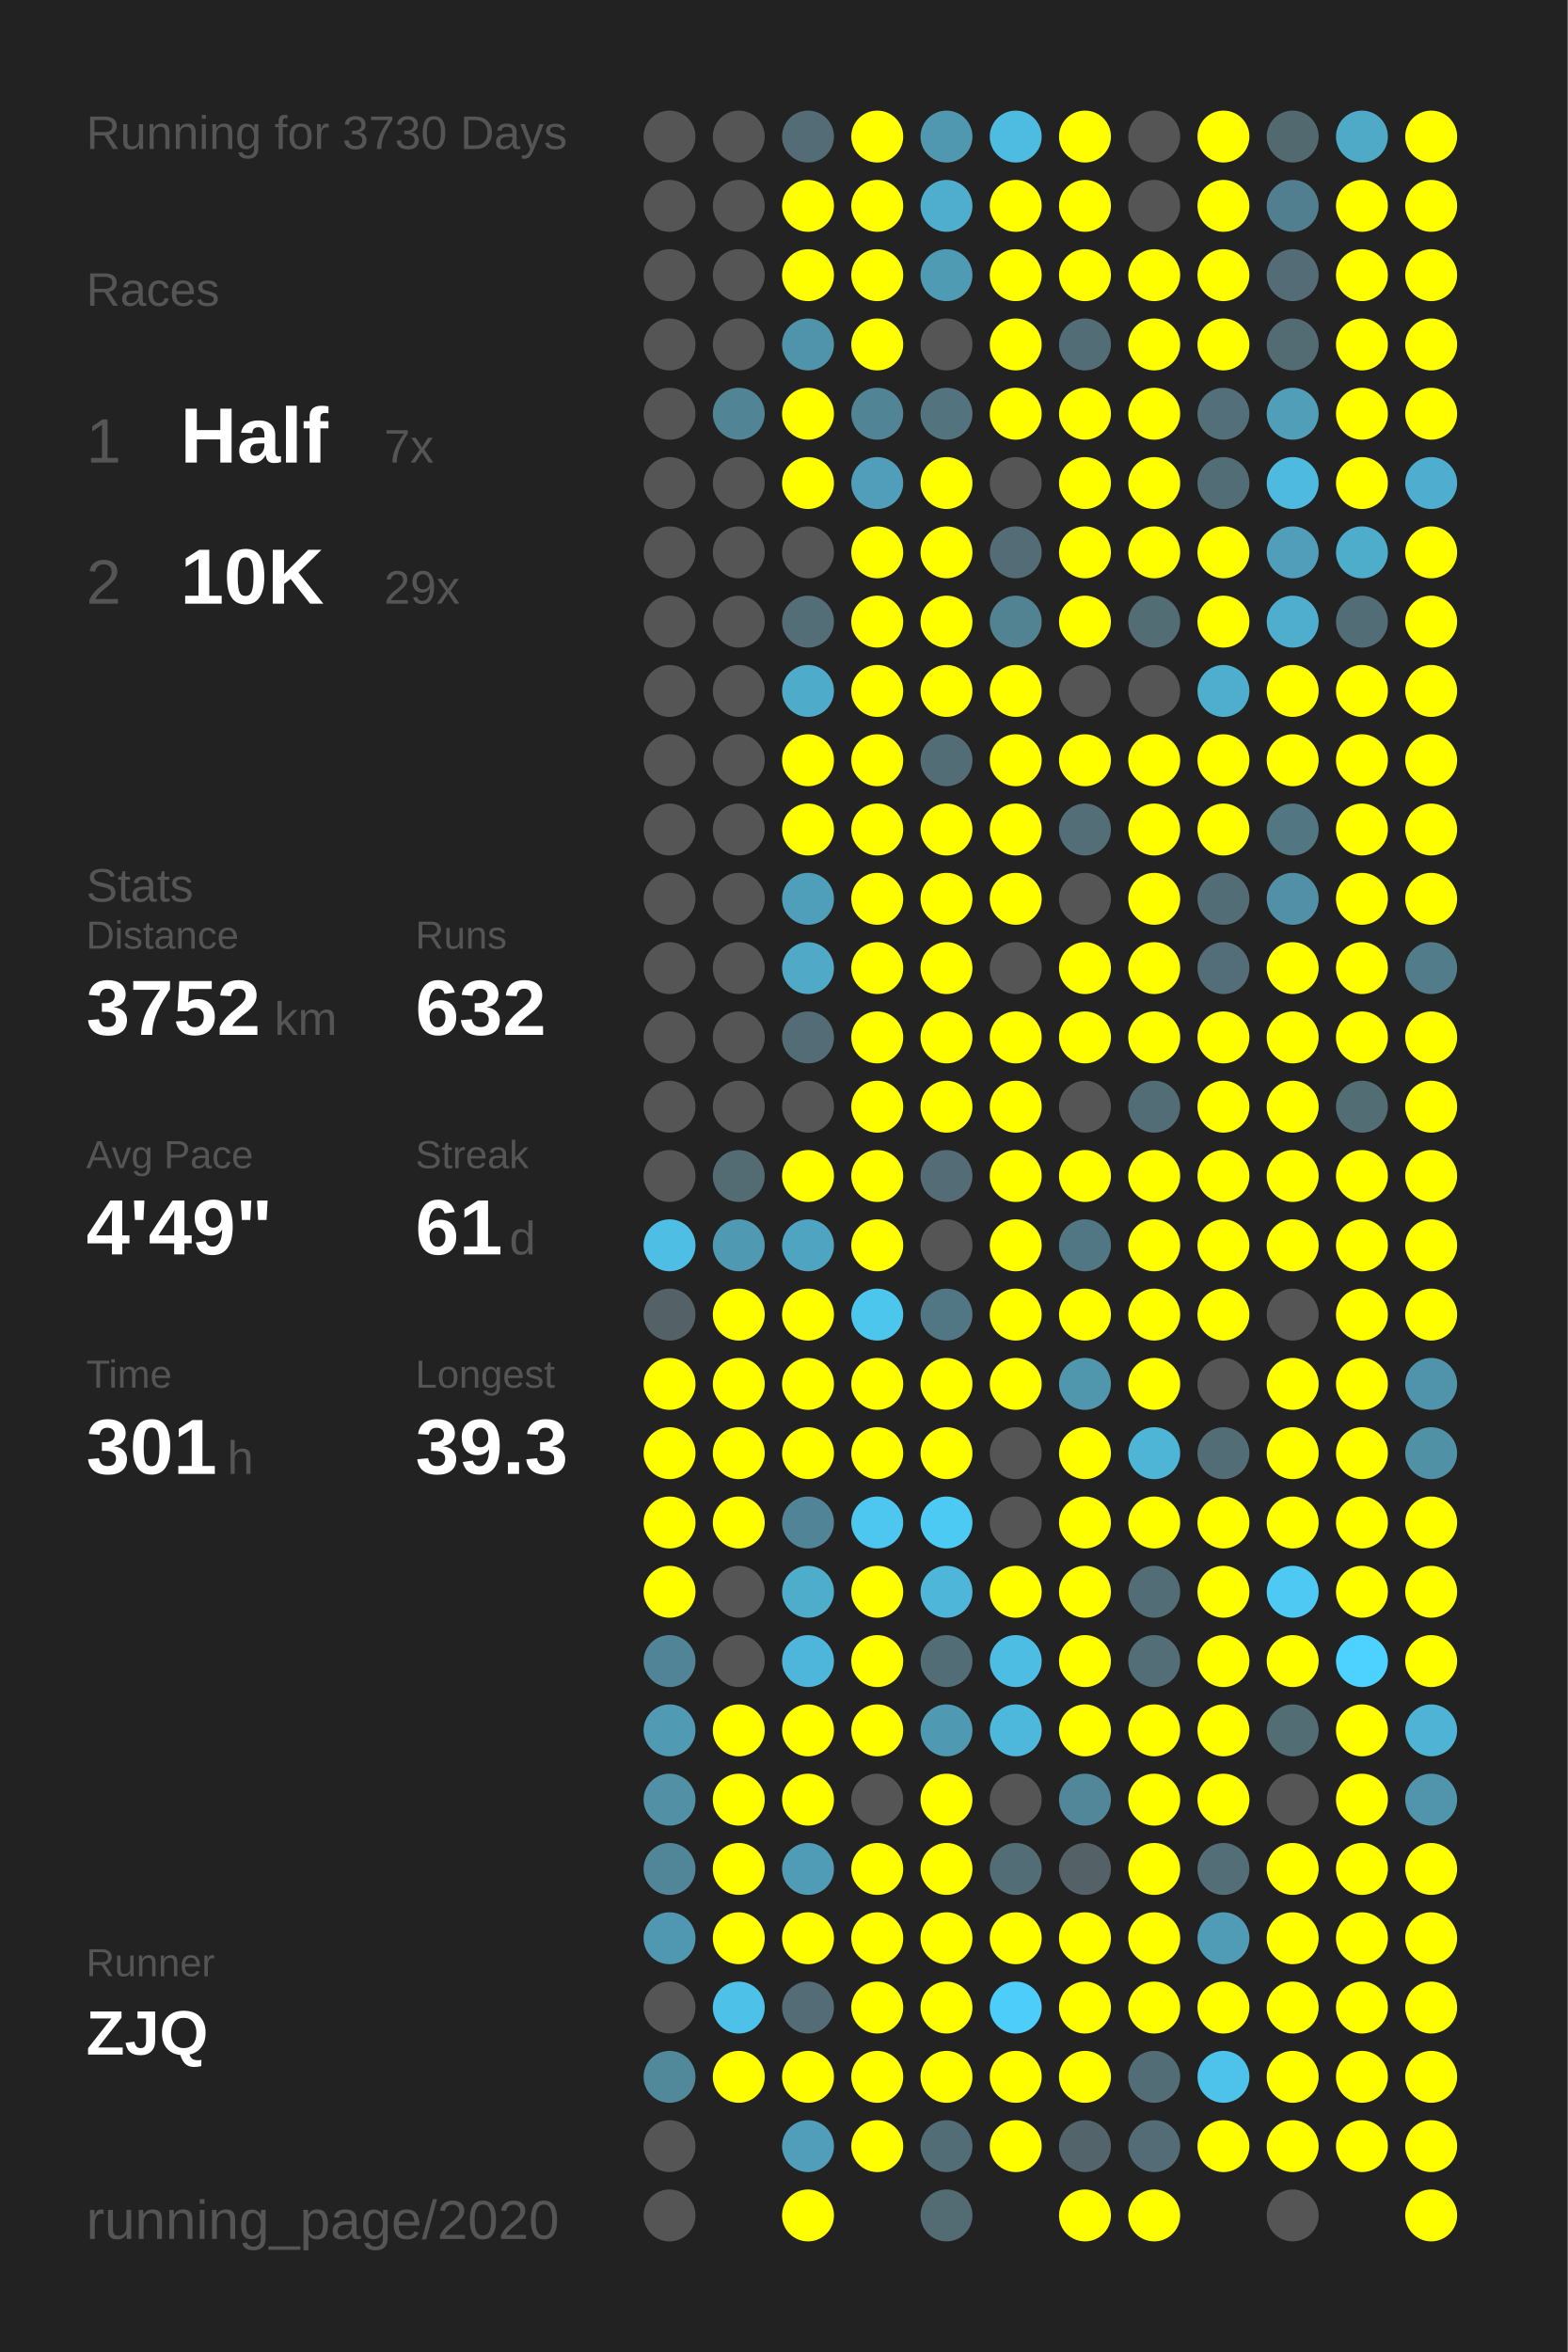
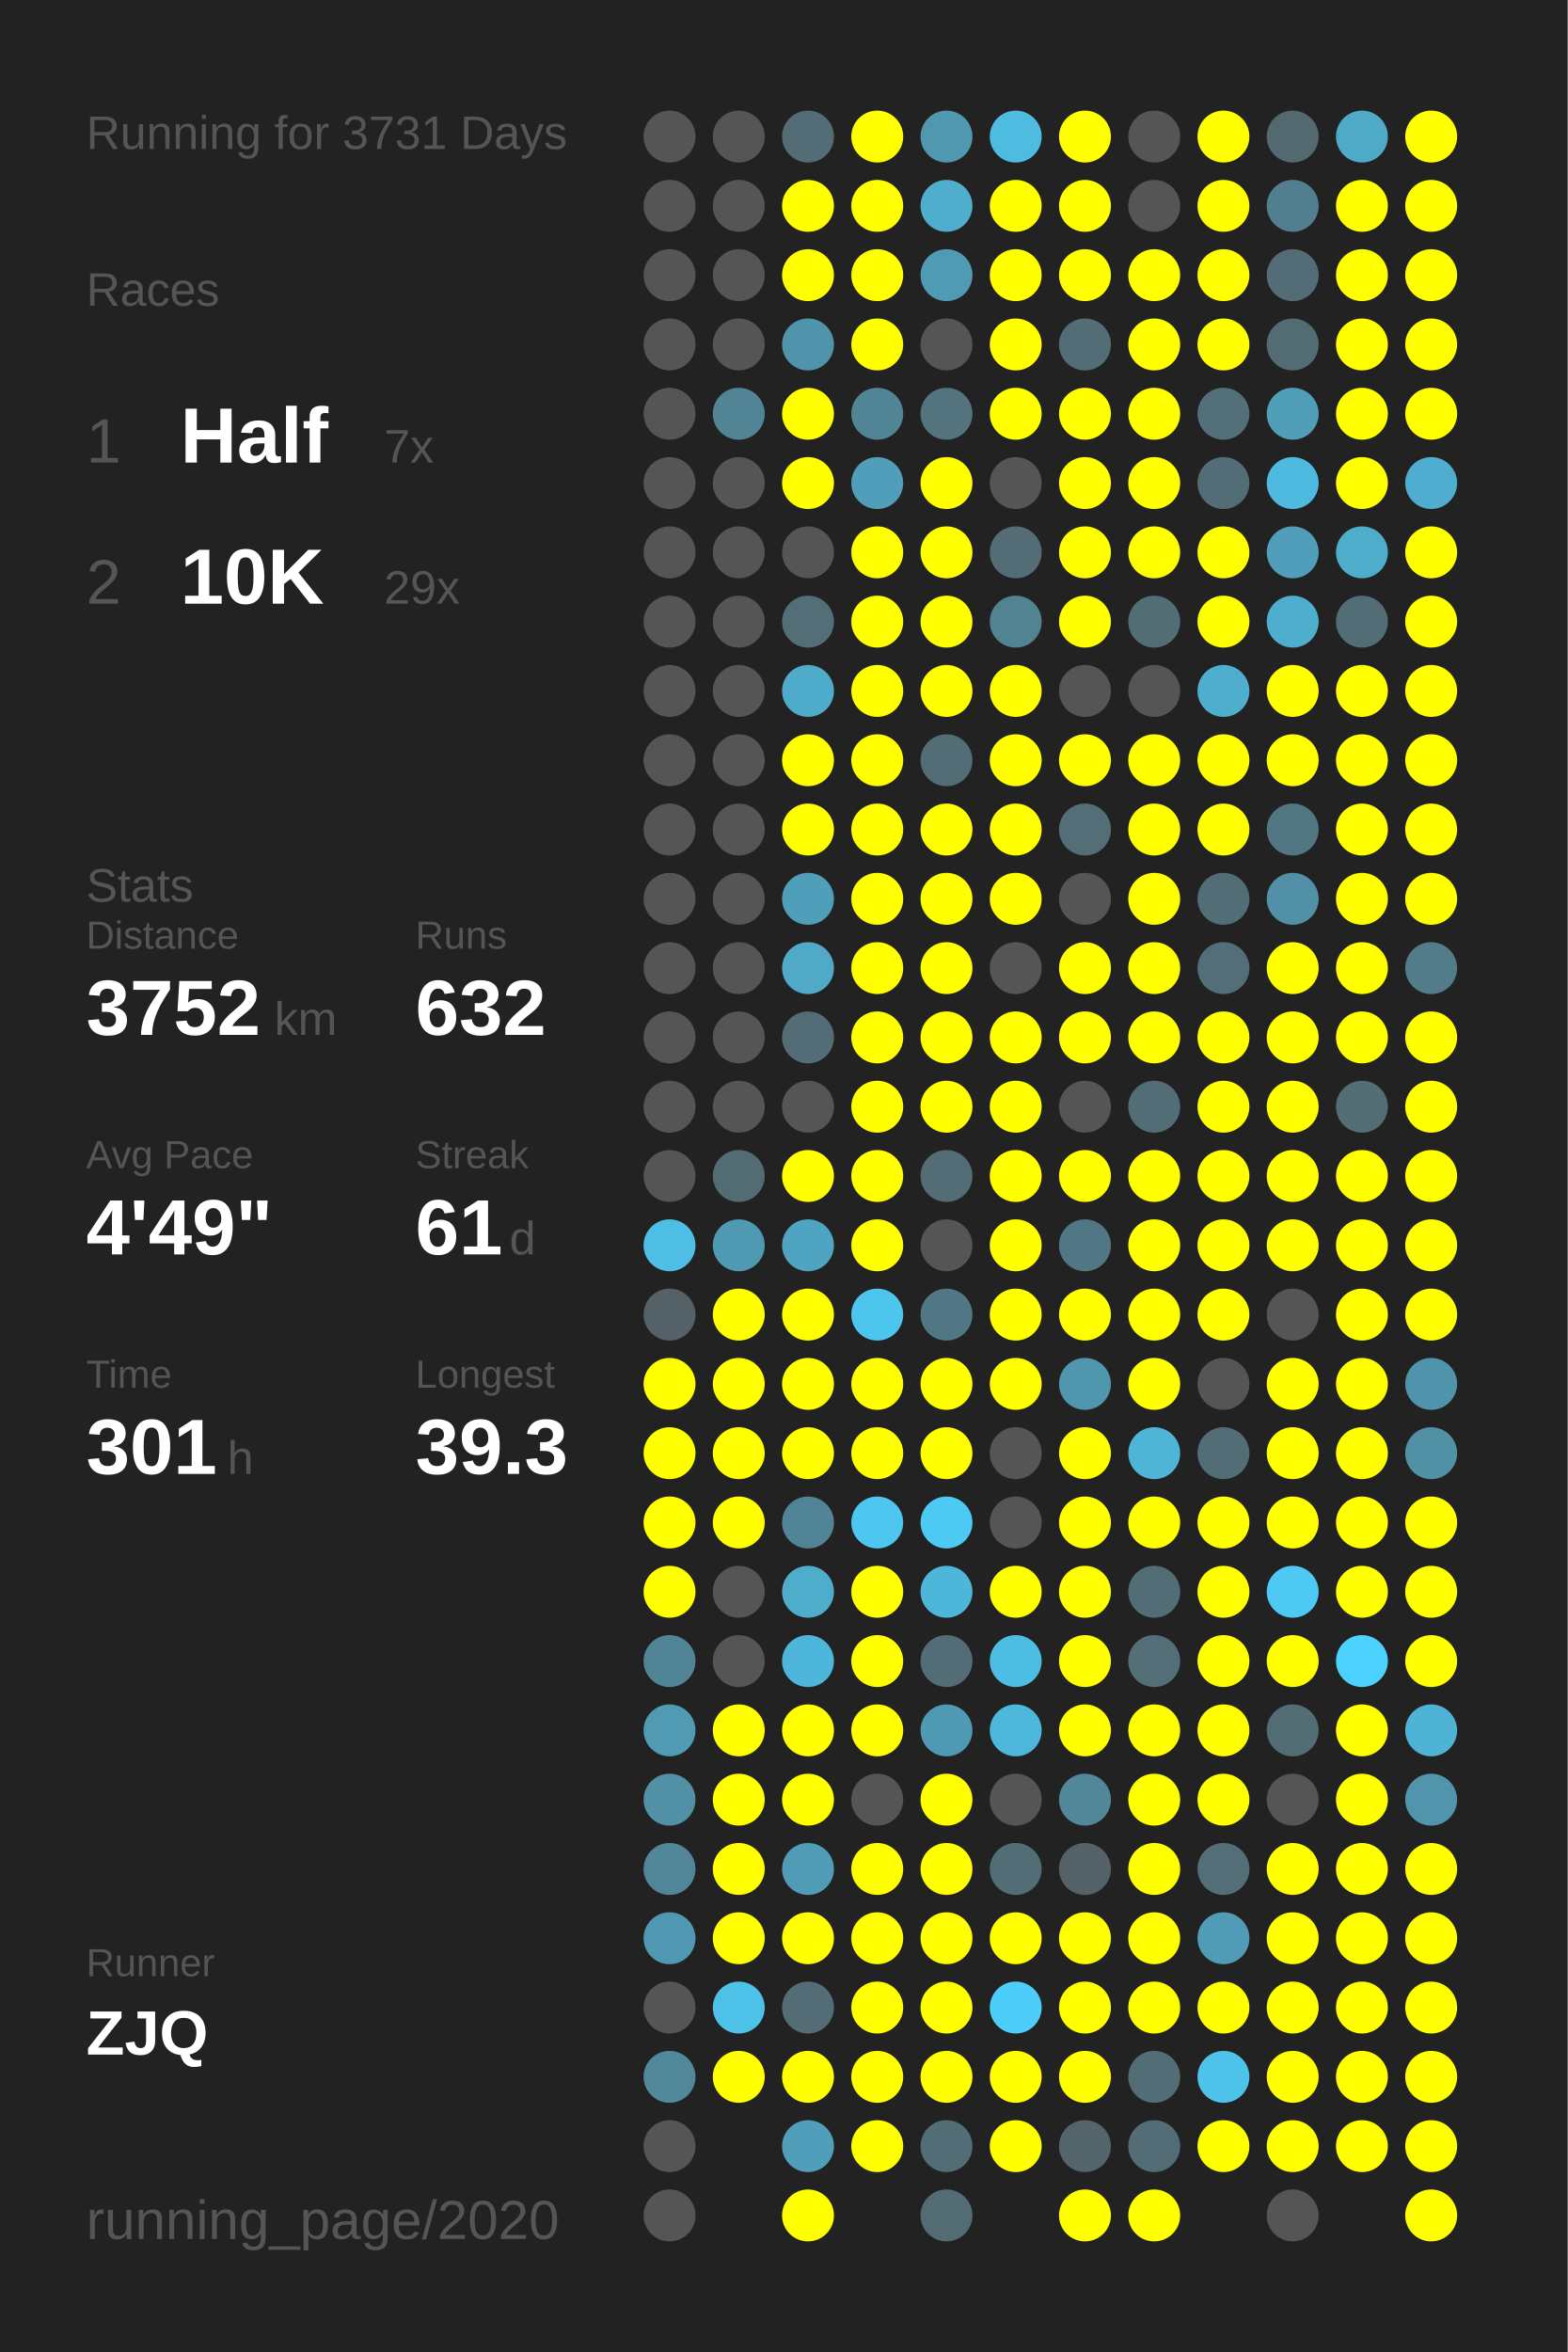
<svg xmlns="http://www.w3.org/2000/svg" baseProfile="full" height="300mm" version="1.1" viewBox="0,0,200,300" width="200mm">
  <defs />
  <rect fill="#222222" height="300" width="200" x="0" y="0" />
-   <text fill="#555555" style="font-size:6px; font-family:Arial;" x="11" y="19">Running for 3730 Days</text>
+   <text fill="#555555" style="font-size:6px; font-family:Arial;" x="11" y="19">Running for 3731 Days</text>
  <text fill="#555555" style="font-size:6px; font-family:Arial;" x="11" y="39">Races</text>
  <text fill="#555555" style="font-size:8px; font-family:Arial;" x="11" y="59">1</text>
  <text fill="#FFFFFF" style="font-size:10px; font-family:Arial; font-weight:bold;" x="23" y="59">Half</text>
  <text fill="#555555" style="font-size:6px; font-family:Arial;" x="49" y="59">7x</text>
  <text fill="#555555" style="font-size:8px; font-family:Arial;" x="11" y="77">2</text>
  <text fill="#FFFFFF" style="font-size:10px; font-family:Arial; font-weight:bold;" x="23" y="77">10K</text>
  <text fill="#555555" style="font-size:6px; font-family:Arial;" x="49" y="77">29x</text>
  <text fill="#555555" style="font-size:6px; font-family:Arial;" x="11" y="115">Stats</text>
  <text fill="#555555" style="font-size:5px; font-family:Arial;" x="11" y="121">Distance</text>
  <text fill="#FFFFFF" style="font-size:10px; font-family:Arial; font-weight:bold;" x="11" y="132">3752</text>
  <text fill="#555555" style="font-size:6px; font-family:Arial;" x="35" y="132">km</text>
  <text fill="#555555" style="font-size:5px; font-family:Arial;" x="53" y="121">Runs</text>
  <text fill="#FFFFFF" style="font-size:10px; font-family:Arial; font-weight:bold;" x="53" y="132">632</text>
  <text fill="#555555" style="font-size:5px; font-family:Arial;" x="11" y="149">Avg Pace</text>
  <text fill="#FFFFFF" style="font-size:10px; font-family:Arial; font-weight:bold;" x="11" y="160">4'49"</text>
  <text fill="#555555" style="font-size:5px; font-family:Arial;" x="53" y="149">Streak</text>
  <text fill="#FFFFFF" style="font-size:10px; font-family:Arial; font-weight:bold;" x="53" y="160">61</text>
  <text fill="#555555" style="font-size:6px; font-family:Arial;" x="65" y="160">d</text>
  <text fill="#555555" style="font-size:5px; font-family:Arial;" x="11" y="177">Time</text>
  <text fill="#FFFFFF" style="font-size:10px; font-family:Arial; font-weight:bold;" x="11" y="188">301</text>
  <text fill="#555555" style="font-size:6px; font-family:Arial;" x="29" y="188">h</text>
  <text fill="#555555" style="font-size:5px; font-family:Arial;" x="53" y="177">Longest</text>
  <text fill="#FFFFFF" style="font-size:10px; font-family:Arial; font-weight:bold;" x="53" y="188">39.3</text>
  <text fill="#555555" style="font-size:5px; font-family:Arial;" x="11" y="252.065">Runner</text>
  <text fill="#FFFFFF" style="font-size:8px; font-family:Arial; font-weight:bold;" x="11" y="262.065">ZJQ</text>
  <text fill="#555555" style="font-size:7px; font-family:Arial;" x="11" y="285.581">running_page/2020</text>
  <circle cx="85.417" cy="17.419" fill="#555555" r="3.312" />
  <circle cx="85.417" cy="26.258" fill="#555555" r="3.312" />
  <circle cx="85.417" cy="35.097" fill="#555555" r="3.312" />
  <circle cx="85.417" cy="43.935" fill="#555555" r="3.312" />
  <circle cx="85.417" cy="52.774" fill="#555555" r="3.312" />
  <circle cx="85.417" cy="61.613" fill="#555555" r="3.312" />
  <circle cx="85.417" cy="70.452" fill="#555555" r="3.312" />
  <circle cx="85.417" cy="79.29" fill="#555555" r="3.312" />
  <circle cx="85.417" cy="88.129" fill="#555555" r="3.312" />
  <circle cx="85.417" cy="96.968" fill="#555555" r="3.312" />
  <circle cx="85.417" cy="105.806" fill="#555555" r="3.312" />
  <circle cx="85.417" cy="114.645" fill="#555555" r="3.312" />
  <circle cx="85.417" cy="123.484" fill="#555555" r="3.312" />
  <circle cx="85.417" cy="132.323" fill="#555555" r="3.312" />
  <circle cx="85.417" cy="141.161" fill="#555555" r="3.312" />
  <circle cx="85.417" cy="150" fill="#555555" r="3.312" />
  <circle cx="85.417" cy="158.839" fill="#4ebee4" r="3.312" />
  <circle cx="85.417" cy="167.677" fill="#546166" r="3.312" />
  <circle cx="85.417" cy="176.516" fill="#FFFF00" r="3.312" />
  <circle cx="85.417" cy="185.355" fill="#FFFF00" r="3.312" />
  <circle cx="85.417" cy="194.194" fill="#FFFF00" r="3.312" />
  <circle cx="85.417" cy="203.032" fill="#FFFF00" r="3.312" />
  <circle cx="85.417" cy="211.871" fill="#518496" r="3.312" />
  <circle cx="85.417" cy="220.71" fill="#509ab3" r="3.312" />
  <circle cx="85.417" cy="229.548" fill="#5190a5" r="3.312" />
  <circle cx="85.417" cy="238.387" fill="#518698" r="3.312" />
  <circle cx="85.417" cy="247.226" fill="#5098b1" r="3.312" />
  <circle cx="85.417" cy="256.065" fill="#555555" r="3.312" />
  <circle cx="85.417" cy="264.903" fill="#51889a" r="3.312" />
  <circle cx="85.417" cy="273.742" fill="#555555" r="3.312" />
  <circle cx="85.417" cy="282.581" fill="#555555" r="3.312" />
  <circle cx="94.25" cy="17.419" fill="#555555" r="3.312" />
  <circle cx="94.25" cy="26.258" fill="#555555" r="3.312" />
  <circle cx="94.25" cy="35.097" fill="#555555" r="3.312" />
  <circle cx="94.25" cy="43.935" fill="#555555" r="3.312" />
  <circle cx="94.25" cy="52.774" fill="#518596" r="3.312" />
  <circle cx="94.25" cy="61.613" fill="#555555" r="3.312" />
  <circle cx="94.25" cy="70.452" fill="#555555" r="3.312" />
  <circle cx="94.25" cy="79.29" fill="#555555" r="3.312" />
  <circle cx="94.25" cy="88.129" fill="#555555" r="3.312" />
  <circle cx="94.25" cy="96.968" fill="#555555" r="3.312" />
  <circle cx="94.25" cy="105.806" fill="#555555" r="3.312" />
  <circle cx="94.25" cy="114.645" fill="#555555" r="3.312" />
  <circle cx="94.25" cy="123.484" fill="#555555" r="3.312" />
  <circle cx="94.25" cy="132.323" fill="#555555" r="3.312" />
  <circle cx="94.25" cy="141.161" fill="#555555" r="3.312" />
  <circle cx="94.25" cy="150" fill="#536c74" r="3.312" />
  <circle cx="94.25" cy="158.839" fill="#5099b2" r="3.312" />
  <circle cx="94.25" cy="167.677" fill="#FFFF00" r="3.312" />
  <circle cx="94.25" cy="176.516" fill="#FFFF00" r="3.312" />
  <circle cx="94.25" cy="185.355" fill="#FFFF00" r="3.312" />
  <circle cx="94.25" cy="194.194" fill="#FFFF00" r="3.312" />
  <circle cx="94.25" cy="203.032" fill="#555555" r="3.312" />
  <circle cx="94.25" cy="211.871" fill="#555555" r="3.312" />
  <circle cx="94.25" cy="220.71" fill="#FFFF00" r="3.312" />
  <circle cx="94.25" cy="229.548" fill="#FFFF00" r="3.312" />
  <circle cx="94.25" cy="238.387" fill="#FFFF00" r="3.312" />
  <circle cx="94.25" cy="247.226" fill="#FFFF00" r="3.312" />
  <circle cx="94.25" cy="256.065" fill="#4ec1e8" r="3.312" />
  <circle cx="94.25" cy="264.903" fill="#FFFF00" r="3.312" />
  <circle cx="103.083" cy="17.419" fill="#536c75" r="3.312" />
  <circle cx="103.083" cy="26.258" fill="#FFFF00" r="3.312" />
  <circle cx="103.083" cy="35.097" fill="#FFFF00" r="3.312" />
  <circle cx="103.083" cy="43.935" fill="#5094ab" r="3.312" />
  <circle cx="103.083" cy="52.774" fill="#FFFF00" r="3.312" />
  <circle cx="103.083" cy="61.613" fill="#FFFF00" r="3.312" />
  <circle cx="103.083" cy="70.452" fill="#555555" r="3.312" />
  <circle cx="103.083" cy="79.29" fill="#536e77" r="3.312" />
  <circle cx="103.083" cy="88.129" fill="#4fabca" r="3.312" />
  <circle cx="103.083" cy="96.968" fill="#FFFF00" r="3.312" />
  <circle cx="103.083" cy="105.806" fill="#FFFF00" r="3.312" />
  <circle cx="103.083" cy="114.645" fill="#509fba" r="3.312" />
  <circle cx="103.083" cy="123.484" fill="#4fa9c7" r="3.312" />
  <circle cx="103.083" cy="132.323" fill="#536c75" r="3.312" />
  <circle cx="103.083" cy="141.161" fill="#555555" r="3.312" />
  <circle cx="103.083" cy="150" fill="#FFFF00" r="3.312" />
  <circle cx="103.083" cy="158.839" fill="#4fa4c1" r="3.312" />
  <circle cx="103.083" cy="167.677" fill="#FFFF00" r="3.312" />
  <circle cx="103.083" cy="176.516" fill="#FFFF00" r="3.312" />
  <circle cx="103.083" cy="185.355" fill="#FFFF00" r="3.312" />
  <circle cx="103.083" cy="194.194" fill="#518496" r="3.312" />
  <circle cx="103.083" cy="203.032" fill="#4fadcc" r="3.312" />
  <circle cx="103.083" cy="211.871" fill="#4eb6da" r="3.312" />
  <circle cx="103.083" cy="220.71" fill="#FFFF00" r="3.312" />
  <circle cx="103.083" cy="229.548" fill="#FFFF00" r="3.312" />
  <circle cx="103.083" cy="238.387" fill="#509bb5" r="3.312" />
  <circle cx="103.083" cy="247.226" fill="#FFFF00" r="3.312" />
  <circle cx="103.083" cy="256.065" fill="#536c75" r="3.312" />
  <circle cx="103.083" cy="264.903" fill="#FFFF00" r="3.312" />
  <circle cx="103.083" cy="273.742" fill="#509eb9" r="3.312" />
  <circle cx="103.083" cy="282.581" fill="#FFFF00" r="3.312" />
  <circle cx="111.917" cy="17.419" fill="#FFFF00" r="3.312" />
  <circle cx="111.917" cy="26.258" fill="#FFFF00" r="3.312" />
  <circle cx="111.917" cy="35.097" fill="#FFFF00" r="3.312" />
  <circle cx="111.917" cy="43.935" fill="#FFFF00" r="3.312" />
  <circle cx="111.917" cy="52.774" fill="#518596" r="3.312" />
  <circle cx="111.917" cy="61.613" fill="#509eb9" r="3.312" />
  <circle cx="111.917" cy="70.452" fill="#FFFF00" r="3.312" />
  <circle cx="111.917" cy="79.29" fill="#FFFF00" r="3.312" />
  <circle cx="111.917" cy="88.129" fill="#FFFF00" r="3.312" />
  <circle cx="111.917" cy="96.968" fill="#FFFF00" r="3.312" />
  <circle cx="111.917" cy="105.806" fill="#FFFF00" r="3.312" />
  <circle cx="111.917" cy="114.645" fill="#FFFF00" r="3.312" />
  <circle cx="111.917" cy="123.484" fill="#FFFF00" r="3.312" />
  <circle cx="111.917" cy="132.323" fill="#FFFF00" r="3.312" />
  <circle cx="111.917" cy="141.161" fill="#FFFF00" r="3.312" />
  <circle cx="111.917" cy="150" fill="#FFFF00" r="3.312" />
  <circle cx="111.917" cy="158.839" fill="#FFFF00" r="3.312" />
  <circle cx="111.917" cy="167.677" fill="#4dc6ee" r="3.312" />
  <circle cx="111.917" cy="176.516" fill="#FFFF00" r="3.312" />
  <circle cx="111.917" cy="185.355" fill="#FFFF00" r="3.312" />
  <circle cx="111.917" cy="194.194" fill="#4dc7f0" r="3.312" />
  <circle cx="111.917" cy="203.032" fill="#FFFF00" r="3.312" />
  <circle cx="111.917" cy="211.871" fill="#FFFF00" r="3.312" />
  <circle cx="111.917" cy="220.71" fill="#FFFF00" r="3.312" />
  <circle cx="111.917" cy="229.548" fill="#555555" r="3.312" />
  <circle cx="111.917" cy="238.387" fill="#FFFF00" r="3.312" />
  <circle cx="111.917" cy="247.226" fill="#FFFF00" r="3.312" />
  <circle cx="111.917" cy="256.065" fill="#FFFF00" r="3.312" />
  <circle cx="111.917" cy="264.903" fill="#FFFF00" r="3.312" />
  <circle cx="111.917" cy="273.742" fill="#FFFF00" r="3.312" />
  <circle cx="120.75" cy="17.419" fill="#5098b0" r="3.312" />
  <circle cx="120.75" cy="26.258" fill="#4faece" r="3.312" />
  <circle cx="120.75" cy="35.097" fill="#509bb4" r="3.312" />
  <circle cx="120.75" cy="43.935" fill="#555555" r="3.312" />
  <circle cx="120.75" cy="52.774" fill="#53737e" r="3.312" />
  <circle cx="120.75" cy="61.613" fill="#FFFF00" r="3.312" />
  <circle cx="120.75" cy="70.452" fill="#FFFF00" r="3.312" />
  <circle cx="120.75" cy="79.29" fill="#FFFF00" r="3.312" />
  <circle cx="120.75" cy="88.129" fill="#FFFF00" r="3.312" />
  <circle cx="120.75" cy="96.968" fill="#536d76" r="3.312" />
  <circle cx="120.75" cy="105.806" fill="#FFFF00" r="3.312" />
  <circle cx="120.75" cy="114.645" fill="#FFFF00" r="3.312" />
  <circle cx="120.75" cy="123.484" fill="#FFFF00" r="3.312" />
  <circle cx="120.75" cy="132.323" fill="#FFFF00" r="3.312" />
  <circle cx="120.75" cy="141.161" fill="#FFFF00" r="3.312" />
  <circle cx="120.75" cy="150" fill="#536c75" r="3.312" />
  <circle cx="120.75" cy="158.839" fill="#555555" r="3.312" />
  <circle cx="120.75" cy="167.677" fill="#527784" r="3.312" />
  <circle cx="120.75" cy="176.516" fill="#FFFF00" r="3.312" />
  <circle cx="120.75" cy="185.355" fill="#FFFF00" r="3.312" />
  <circle cx="120.75" cy="194.194" fill="#4dcaf4" r="3.312" />
  <circle cx="120.75" cy="203.032" fill="#4eb6d9" r="3.312" />
  <circle cx="120.75" cy="211.871" fill="#536d76" r="3.312" />
  <circle cx="120.75" cy="220.71" fill="#5099b2" r="3.312" />
  <circle cx="120.75" cy="229.548" fill="#FFFF00" r="3.312" />
  <circle cx="120.75" cy="238.387" fill="#FFFF00" r="3.312" />
  <circle cx="120.75" cy="247.226" fill="#FFFF00" r="3.312" />
  <circle cx="120.75" cy="256.065" fill="#FFFF00" r="3.312" />
  <circle cx="120.75" cy="264.903" fill="#FFFF00" r="3.312" />
  <circle cx="120.75" cy="273.742" fill="#536d76" r="3.312" />
  <circle cx="120.75" cy="282.581" fill="#536b73" r="3.312" />
  <circle cx="129.583" cy="17.419" fill="#4ebbe0" r="3.312" />
  <circle cx="129.583" cy="26.258" fill="#FFFF00" r="3.312" />
  <circle cx="129.583" cy="35.097" fill="#FFFF00" r="3.312" />
  <circle cx="129.583" cy="43.935" fill="#FFFF00" r="3.312" />
  <circle cx="129.583" cy="52.774" fill="#FFFF00" r="3.312" />
  <circle cx="129.583" cy="61.613" fill="#555555" r="3.312" />
  <circle cx="129.583" cy="70.452" fill="#536c75" r="3.312" />
  <circle cx="129.583" cy="79.29" fill="#528393" r="3.312" />
  <circle cx="129.583" cy="88.129" fill="#FFFF00" r="3.312" />
  <circle cx="129.583" cy="96.968" fill="#FFFF00" r="3.312" />
  <circle cx="129.583" cy="105.806" fill="#FFFF00" r="3.312" />
  <circle cx="129.583" cy="114.645" fill="#FFFF00" r="3.312" />
  <circle cx="129.583" cy="123.484" fill="#555555" r="3.312" />
  <circle cx="129.583" cy="132.323" fill="#FFFF00" r="3.312" />
  <circle cx="129.583" cy="141.161" fill="#FFFF00" r="3.312" />
  <circle cx="129.583" cy="150" fill="#FFFF00" r="3.312" />
  <circle cx="129.583" cy="158.839" fill="#FFFF00" r="3.312" />
  <circle cx="129.583" cy="167.677" fill="#FFFF00" r="3.312" />
  <circle cx="129.583" cy="176.516" fill="#FFFF00" r="3.312" />
  <circle cx="129.583" cy="185.355" fill="#555555" r="3.312" />
  <circle cx="129.583" cy="194.194" fill="#555555" r="3.312" />
  <circle cx="129.583" cy="203.032" fill="#FFFF00" r="3.312" />
  <circle cx="129.583" cy="211.871" fill="#4ebde3" r="3.312" />
  <circle cx="129.583" cy="220.71" fill="#4eb8dc" r="3.312" />
  <circle cx="129.583" cy="229.548" fill="#555555" r="3.312" />
  <circle cx="129.583" cy="238.387" fill="#536d76" r="3.312" />
  <circle cx="129.583" cy="247.226" fill="#FFFF00" r="3.312" />
  <circle cx="129.583" cy="256.065" fill="#4dcefa" r="3.312" />
  <circle cx="129.583" cy="264.903" fill="#FFFF00" r="3.312" />
  <circle cx="129.583" cy="273.742" fill="#FFFF00" r="3.312" />
  <circle cx="138.417" cy="17.419" fill="#FFFF00" r="3.312" />
  <circle cx="138.417" cy="26.258" fill="#FFFF00" r="3.312" />
  <circle cx="138.417" cy="35.097" fill="#FFFF00" r="3.312" />
  <circle cx="138.417" cy="43.935" fill="#536d76" r="3.312" />
  <circle cx="138.417" cy="52.774" fill="#FFFF00" r="3.312" />
  <circle cx="138.417" cy="61.613" fill="#FFFF00" r="3.312" />
  <circle cx="138.417" cy="70.452" fill="#FFFF00" r="3.312" />
  <circle cx="138.417" cy="79.29" fill="#FFFF00" r="3.312" />
  <circle cx="138.417" cy="88.129" fill="#555555" r="3.312" />
  <circle cx="138.417" cy="96.968" fill="#FFFF00" r="3.312" />
  <circle cx="138.417" cy="105.806" fill="#536e77" r="3.312" />
  <circle cx="138.417" cy="114.645" fill="#555555" r="3.312" />
  <circle cx="138.417" cy="123.484" fill="#FFFF00" r="3.312" />
  <circle cx="138.417" cy="132.323" fill="#FFFF00" r="3.312" />
  <circle cx="138.417" cy="141.161" fill="#555555" r="3.312" />
  <circle cx="138.417" cy="150" fill="#FFFF00" r="3.312" />
  <circle cx="138.417" cy="158.839" fill="#527784" r="3.312" />
  <circle cx="138.417" cy="167.677" fill="#FFFF00" r="3.312" />
  <circle cx="138.417" cy="176.516" fill="#5096ad" r="3.312" />
  <circle cx="138.417" cy="185.355" fill="#FFFF00" r="3.312" />
  <circle cx="138.417" cy="194.194" fill="#FFFF00" r="3.312" />
  <circle cx="138.417" cy="203.032" fill="#FFFF00" r="3.312" />
  <circle cx="138.417" cy="211.871" fill="#FFFF00" r="3.312" />
  <circle cx="138.417" cy="220.71" fill="#FFFF00" r="3.312" />
  <circle cx="138.417" cy="229.548" fill="#518799" r="3.312" />
  <circle cx="138.417" cy="238.387" fill="#546267" r="3.312" />
  <circle cx="138.417" cy="247.226" fill="#FFFF00" r="3.312" />
  <circle cx="138.417" cy="256.065" fill="#FFFF00" r="3.312" />
  <circle cx="138.417" cy="264.903" fill="#FFFF00" r="3.312" />
  <circle cx="138.417" cy="273.742" fill="#53646a" r="3.312" />
  <circle cx="138.417" cy="282.581" fill="#FFFF00" r="3.312" />
  <circle cx="147.25" cy="17.419" fill="#555555" r="3.312" />
  <circle cx="147.25" cy="26.258" fill="#555555" r="3.312" />
  <circle cx="147.25" cy="35.097" fill="#FFFF00" r="3.312" />
  <circle cx="147.25" cy="43.935" fill="#FFFF00" r="3.312" />
  <circle cx="147.25" cy="52.774" fill="#FFFF00" r="3.312" />
  <circle cx="147.25" cy="61.613" fill="#FFFF00" r="3.312" />
  <circle cx="147.25" cy="70.452" fill="#FFFF00" r="3.312" />
  <circle cx="147.25" cy="79.29" fill="#536d75" r="3.312" />
  <circle cx="147.25" cy="88.129" fill="#555555" r="3.312" />
  <circle cx="147.25" cy="96.968" fill="#FFFF00" r="3.312" />
  <circle cx="147.25" cy="105.806" fill="#FFFF00" r="3.312" />
  <circle cx="147.25" cy="114.645" fill="#FFFF00" r="3.312" />
  <circle cx="147.25" cy="123.484" fill="#FFFF00" r="3.312" />
  <circle cx="147.25" cy="132.323" fill="#FFFF00" r="3.312" />
  <circle cx="147.25" cy="141.161" fill="#536d76" r="3.312" />
  <circle cx="147.25" cy="150" fill="#FFFF00" r="3.312" />
  <circle cx="147.25" cy="158.839" fill="#FFFF00" r="3.312" />
  <circle cx="147.25" cy="167.677" fill="#FFFF00" r="3.312" />
  <circle cx="147.25" cy="176.516" fill="#FFFF00" r="3.312" />
  <circle cx="147.25" cy="185.355" fill="#4eb5d7" r="3.312" />
  <circle cx="147.25" cy="194.194" fill="#FFFF00" r="3.312" />
  <circle cx="147.25" cy="203.032" fill="#536d76" r="3.312" />
  <circle cx="147.25" cy="211.871" fill="#536e77" r="3.312" />
  <circle cx="147.25" cy="220.71" fill="#FFFF00" r="3.312" />
  <circle cx="147.25" cy="229.548" fill="#FFFF00" r="3.312" />
  <circle cx="147.25" cy="238.387" fill="#FFFF00" r="3.312" />
  <circle cx="147.25" cy="247.226" fill="#FFFF00" r="3.312" />
  <circle cx="147.25" cy="256.065" fill="#FFFF00" r="3.312" />
  <circle cx="147.25" cy="264.903" fill="#536d76" r="3.312" />
  <circle cx="147.25" cy="273.742" fill="#536c75" r="3.312" />
  <circle cx="147.25" cy="282.581" fill="#FFFF00" r="3.312" />
  <circle cx="156.083" cy="17.419" fill="#FFFF00" r="3.312" />
  <circle cx="156.083" cy="26.258" fill="#FFFF00" r="3.312" />
  <circle cx="156.083" cy="35.097" fill="#FFFF00" r="3.312" />
  <circle cx="156.083" cy="43.935" fill="#FFFF00" r="3.312" />
  <circle cx="156.083" cy="52.774" fill="#536f79" r="3.312" />
  <circle cx="156.083" cy="61.613" fill="#536d76" r="3.312" />
  <circle cx="156.083" cy="70.452" fill="#FFFF00" r="3.312" />
  <circle cx="156.083" cy="79.29" fill="#FFFF00" r="3.312" />
  <circle cx="156.083" cy="88.129" fill="#4faece" r="3.312" />
  <circle cx="156.083" cy="96.968" fill="#FFFF00" r="3.312" />
  <circle cx="156.083" cy="105.806" fill="#FFFF00" r="3.312" />
  <circle cx="156.083" cy="114.645" fill="#536d76" r="3.312" />
  <circle cx="156.083" cy="123.484" fill="#536e78" r="3.312" />
  <circle cx="156.083" cy="132.323" fill="#FFFF00" r="3.312" />
  <circle cx="156.083" cy="141.161" fill="#FFFF00" r="3.312" />
  <circle cx="156.083" cy="150" fill="#FFFF00" r="3.312" />
  <circle cx="156.083" cy="158.839" fill="#FFFF00" r="3.312" />
  <circle cx="156.083" cy="167.677" fill="#FFFF00" r="3.312" />
  <circle cx="156.083" cy="176.516" fill="#555555" r="3.312" />
  <circle cx="156.083" cy="185.355" fill="#536d76" r="3.312" />
  <circle cx="156.083" cy="194.194" fill="#FFFF00" r="3.312" />
  <circle cx="156.083" cy="203.032" fill="#FFFF00" r="3.312" />
  <circle cx="156.083" cy="211.871" fill="#FFFF00" r="3.312" />
  <circle cx="156.083" cy="220.71" fill="#FFFF00" r="3.312" />
  <circle cx="156.083" cy="229.548" fill="#FFFF00" r="3.312" />
  <circle cx="156.083" cy="238.387" fill="#536e77" r="3.312" />
  <circle cx="156.083" cy="247.226" fill="#509cb6" r="3.312" />
  <circle cx="156.083" cy="256.065" fill="#FFFF00" r="3.312" />
  <circle cx="156.083" cy="264.903" fill="#4dc2ea" r="3.312" />
  <circle cx="156.083" cy="273.742" fill="#FFFF00" r="3.312" />
  <circle cx="164.917" cy="17.419" fill="#536970" r="3.312" />
  <circle cx="164.917" cy="26.258" fill="#527f8f" r="3.312" />
  <circle cx="164.917" cy="35.097" fill="#536c75" r="3.312" />
  <circle cx="164.917" cy="43.935" fill="#536c74" r="3.312" />
  <circle cx="164.917" cy="52.774" fill="#509eb8" r="3.312" />
  <circle cx="164.917" cy="61.613" fill="#4ebadf" r="3.312" />
  <circle cx="164.917" cy="70.452" fill="#509eb9" r="3.312" />
  <circle cx="164.917" cy="79.29" fill="#4faece" r="3.312" />
  <circle cx="164.917" cy="88.129" fill="#FFFF00" r="3.312" />
  <circle cx="164.917" cy="96.968" fill="#FFFF00" r="3.312" />
  <circle cx="164.917" cy="105.806" fill="#527682" r="3.312" />
  <circle cx="164.917" cy="114.645" fill="#5190a6" r="3.312" />
  <circle cx="164.917" cy="123.484" fill="#FFFF00" r="3.312" />
  <circle cx="164.917" cy="132.323" fill="#FFFF00" r="3.312" />
  <circle cx="164.917" cy="141.161" fill="#FFFF00" r="3.312" />
  <circle cx="164.917" cy="150" fill="#FFFF00" r="3.312" />
  <circle cx="164.917" cy="158.839" fill="#FFFF00" r="3.312" />
  <circle cx="164.917" cy="167.677" fill="#555555" r="3.312" />
  <circle cx="164.917" cy="176.516" fill="#FFFF00" r="3.312" />
  <circle cx="164.917" cy="185.355" fill="#FFFF00" r="3.312" />
  <circle cx="164.917" cy="194.194" fill="#FFFF00" r="3.312" />
  <circle cx="164.917" cy="203.032" fill="#4dc9f3" r="3.312" />
  <circle cx="164.917" cy="211.871" fill="#FFFF00" r="3.312" />
  <circle cx="164.917" cy="220.71" fill="#536d75" r="3.312" />
  <circle cx="164.917" cy="229.548" fill="#555555" r="3.312" />
  <circle cx="164.917" cy="238.387" fill="#FFFF00" r="3.312" />
  <circle cx="164.917" cy="247.226" fill="#FFFF00" r="3.312" />
  <circle cx="164.917" cy="256.065" fill="#FFFF00" r="3.312" />
  <circle cx="164.917" cy="264.903" fill="#FFFF00" r="3.312" />
  <circle cx="164.917" cy="273.742" fill="#FFFF00" r="3.312" />
  <circle cx="164.917" cy="282.581" fill="#555555" r="3.312" />
  <circle cx="173.75" cy="17.419" fill="#4faac8" r="3.312" />
  <circle cx="173.75" cy="26.258" fill="#FFFF00" r="3.312" />
  <circle cx="173.75" cy="35.097" fill="#FFFF00" r="3.312" />
  <circle cx="173.75" cy="43.935" fill="#FFFF00" r="3.312" />
  <circle cx="173.75" cy="52.774" fill="#FFFF00" r="3.312" />
  <circle cx="173.75" cy="61.613" fill="#FFFF00" r="3.312" />
  <circle cx="173.75" cy="70.452" fill="#4fadcc" r="3.312" />
  <circle cx="173.75" cy="79.29" fill="#536d76" r="3.312" />
  <circle cx="173.75" cy="88.129" fill="#FFFF00" r="3.312" />
  <circle cx="173.75" cy="96.968" fill="#FFFF00" r="3.312" />
  <circle cx="173.75" cy="105.806" fill="#FFFF00" r="3.312" />
  <circle cx="173.75" cy="114.645" fill="#FFFF00" r="3.312" />
  <circle cx="173.75" cy="123.484" fill="#FFFF00" r="3.312" />
  <circle cx="173.75" cy="132.323" fill="#FFFF00" r="3.312" />
  <circle cx="173.75" cy="141.161" fill="#536d75" r="3.312" />
  <circle cx="173.75" cy="150" fill="#FFFF00" r="3.312" />
  <circle cx="173.75" cy="158.839" fill="#FFFF00" r="3.312" />
  <circle cx="173.75" cy="167.677" fill="#FFFF00" r="3.312" />
  <circle cx="173.75" cy="176.516" fill="#FFFF00" r="3.312" />
  <circle cx="173.75" cy="185.355" fill="#FFFF00" r="3.312" />
  <circle cx="173.75" cy="194.194" fill="#FFFF00" r="3.312" />
  <circle cx="173.75" cy="203.032" fill="#FFFF00" r="3.312" />
  <circle cx="173.75" cy="211.871" fill="#4dd1fe" r="3.312" />
  <circle cx="173.75" cy="220.71" fill="#FFFF00" r="3.312" />
  <circle cx="173.75" cy="229.548" fill="#FFFF00" r="3.312" />
  <circle cx="173.75" cy="238.387" fill="#FFFF00" r="3.312" />
  <circle cx="173.75" cy="247.226" fill="#FFFF00" r="3.312" />
  <circle cx="173.75" cy="256.065" fill="#FFFF00" r="3.312" />
  <circle cx="173.75" cy="264.903" fill="#FFFF00" r="3.312" />
  <circle cx="173.75" cy="273.742" fill="#FFFF00" r="3.312" />
  <circle cx="182.583" cy="17.419" fill="#FFFF00" r="3.312" />
  <circle cx="182.583" cy="26.258" fill="#FFFF00" r="3.312" />
  <circle cx="182.583" cy="35.097" fill="#FFFF00" r="3.312" />
  <circle cx="182.583" cy="43.935" fill="#FFFF00" r="3.312" />
  <circle cx="182.583" cy="52.774" fill="#FFFF00" r="3.312" />
  <circle cx="182.583" cy="61.613" fill="#4faecf" r="3.312" />
  <circle cx="182.583" cy="70.452" fill="#FFFF00" r="3.312" />
  <circle cx="182.583" cy="79.29" fill="#FFFF00" r="3.312" />
  <circle cx="182.583" cy="88.129" fill="#FFFF00" r="3.312" />
  <circle cx="182.583" cy="96.968" fill="#FFFF00" r="3.312" />
  <circle cx="182.583" cy="105.806" fill="#FFFF00" r="3.312" />
  <circle cx="182.583" cy="114.645" fill="#FFFF00" r="3.312" />
  <circle cx="182.583" cy="123.484" fill="#527c8a" r="3.312" />
  <circle cx="182.583" cy="132.323" fill="#FFFF00" r="3.312" />
  <circle cx="182.583" cy="141.161" fill="#FFFF00" r="3.312" />
  <circle cx="182.583" cy="150" fill="#FFFF00" r="3.312" />
  <circle cx="182.583" cy="158.839" fill="#FFFF00" r="3.312" />
  <circle cx="182.583" cy="167.677" fill="#FFFF00" r="3.312" />
  <circle cx="182.583" cy="176.516" fill="#5094ab" r="3.312" />
  <circle cx="182.583" cy="185.355" fill="#5191a6" r="3.312" />
  <circle cx="182.583" cy="194.194" fill="#FFFF00" r="3.312" />
  <circle cx="182.583" cy="203.032" fill="#FFFF00" r="3.312" />
  <circle cx="182.583" cy="211.871" fill="#FFFF00" r="3.312" />
  <circle cx="182.583" cy="220.71" fill="#4eb3d5" r="3.312" />
  <circle cx="182.583" cy="229.548" fill="#5095ac" r="3.312" />
  <circle cx="182.583" cy="238.387" fill="#FFFF00" r="3.312" />
  <circle cx="182.583" cy="247.226" fill="#FFFF00" r="3.312" />
  <circle cx="182.583" cy="256.065" fill="#FFFF00" r="3.312" />
  <circle cx="182.583" cy="264.903" fill="#FFFF00" r="3.312" />
  <circle cx="182.583" cy="273.742" fill="#FFFF00" r="3.312" />
  <circle cx="182.583" cy="282.581" fill="#FFFF00" r="3.312" />
</svg>
